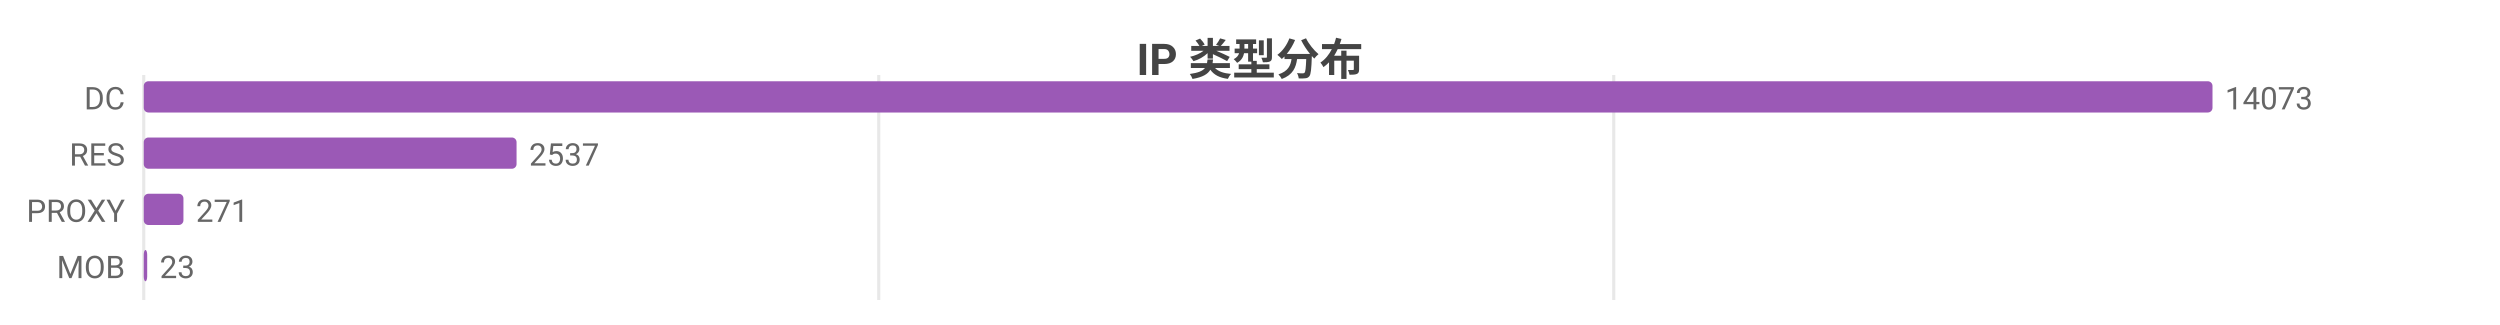
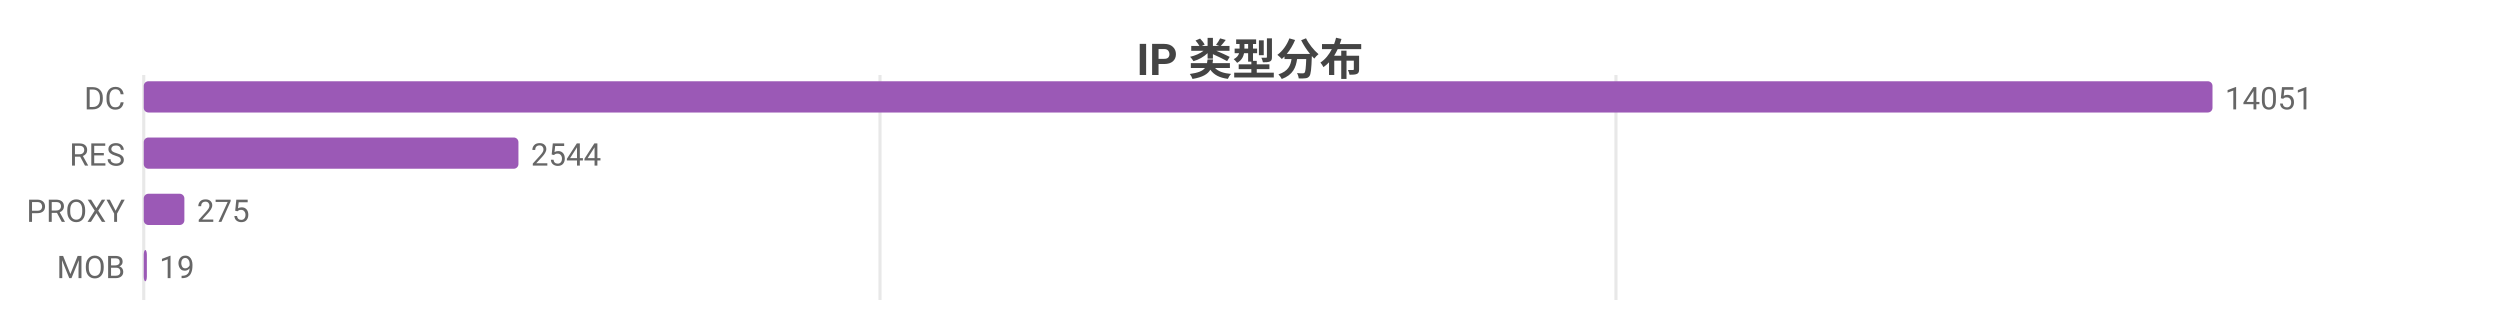
<svg xmlns="http://www.w3.org/2000/svg" width="800" height="104" viewBox="0 0 800 104">
  <rect width="800" height="104" fill="#ffffff" />
  <style>text{font-family:system-ui,-apple-system,'Segoe UI',Roboto,'PingFang SC','Microsoft YaHei','Noto Sans CJK SC',sans-serif}.g{stroke:#e8e8e8;stroke-width:1}.a{stroke:#999;stroke-width:1}.t{font-size:10px;fill:#666}.m{font-size:10px;text-anchor:middle;fill:#666}.e{font-size:10px;text-anchor:end;fill:#666}.l{font-size:11px;fill:#333}.tt{font-size:14px;font-weight:600;text-anchor:middle;fill:#444}.em{font-size:13px;text-anchor:middle;fill:#999}</style>
  <text class="tt" x="400.0" y="24">IP 类型分布</text>
  <line class="g" x1="46" y1="24" x2="46" y2="96" />
-   <line class="g" x1="281.2" y1="24" x2="281.2" y2="96" />
-   <line class="g" x1="516.4" y1="24" x2="516.4" y2="96" />
+   <line class="g" x1="281.6" y1="24" x2="281.6" y2="96" />
+   <line class="g" x1="517.1" y1="24" x2="517.1" y2="96" />
  <text class="e" x="40" y="35">DC</text>
  <rect x="46" y="26" width="662" height="10" fill="#9b59b6" rx="1.5" />
-   <text class="t" x="712" y="35">14073</text>
+   <text class="t" x="712" y="35">14051</text>
  <text class="e" x="40" y="53">RES</text>
-   <rect x="46" y="44" width="119.3" height="10" fill="#9b59b6" rx="1.5" />
-   <text class="t" x="169.3" y="53">2537</text>
+   <rect x="46" y="44" width="119.9" height="10" fill="#9b59b6" rx="1.5" />
+   <text class="t" x="169.9" y="53">2544</text>
  <text class="e" x="40" y="71">PROXY</text>
-   <rect x="46" y="62" width="12.7" height="10" fill="#9b59b6" rx="1.5" />
-   <text class="t" x="62.7" y="71">271</text>
+   <rect x="46" y="62" width="13.0" height="10" fill="#9b59b6" rx="1.5" />
+   <text class="t" x="63.0" y="71">275</text>
  <text class="e" x="40" y="89">MOB</text>
-   <rect x="46" y="80" width="1.1" height="10" fill="#9b59b6" rx="1.5" />
-   <text class="t" x="51.1" y="89">23</text>
+   <rect x="46" y="80" width="1" height="10" fill="#9b59b6" rx="1.5" />
+   <text class="t" x="51" y="89">19</text>
</svg>
